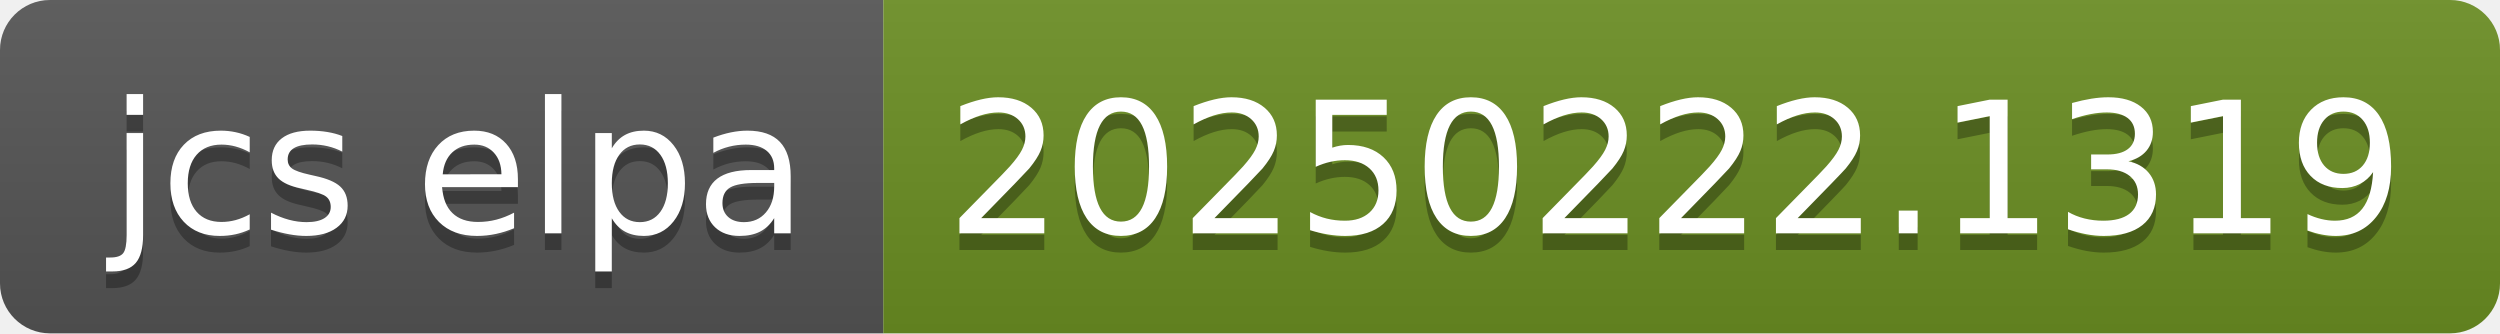
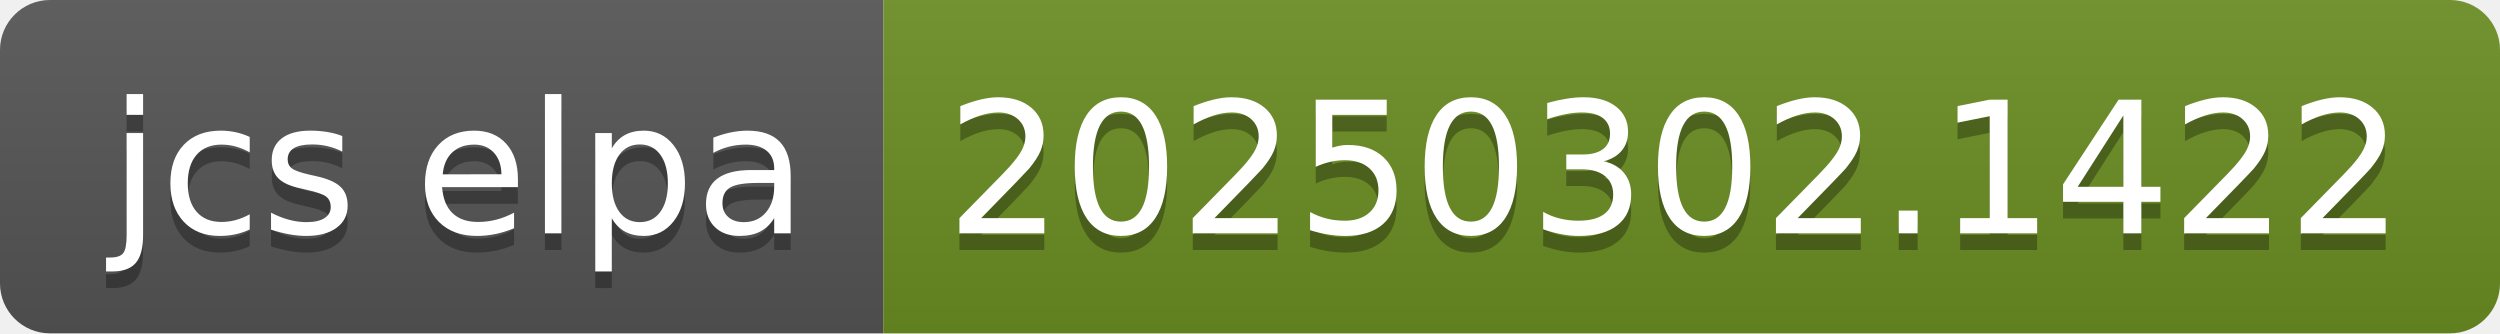
- <svg xmlns="http://www.w3.org/2000/svg" width="150" height="20" role="img" aria-label="jcs elpa: 20250222.1319">
+ <svg xmlns="http://www.w3.org/2000/svg" width="150" height="20" role="img" aria-label="jcs elpa: 20250302.1422">
  <linearGradient id="s" x2="0" y2="100%">
    <stop offset="0" stop-color="#bbb" stop-opacity=".1" />
    <stop offset="1" stop-opacity=".1" />
  </linearGradient>
  <clipPath id="r">
    <rect width="150" height="20" rx="3" fill="#fff" />
  </clipPath>
  <g clip-path="url(#r)">
    <rect width="53" height="20" fill="#555" />
    <rect x="53" width="97" height="20" fill="#6b8e23" />
    <rect width="150" height="20" fill="url(#s)" />
  </g>
  <g fill="#fff" text-anchor="middle" font-family="Verdana,Geneva,DejaVu Sans,sans-serif" text-rendering="geometricPrecision" font-size="110">
    <text aria-hidden="true" x="275" y="150" fill="#010101" fill-opacity=".3" transform="scale(.1)" textLength="430">jcs elpa</text>
    <text x="275" y="140" transform="scale(.1)" fill="#fff" textLength="430">jcs elpa</text>
-     <text aria-hidden="true" x="1005" y="150" fill="#010101" fill-opacity=".3" transform="scale(.1)" textLength="870">20250222.1319</text>
-     <text x="1005" y="140" transform="scale(.1)" fill="#fff" textLength="870">20250222.1319</text>
+     <text aria-hidden="true" x="1005" y="150" fill="#010101" fill-opacity=".3" transform="scale(.1)" textLength="870">20250302.1422</text>
+     <text x="1005" y="140" transform="scale(.1)" fill="#fff" textLength="870">20250302.1422</text>
  </g>
</svg>
